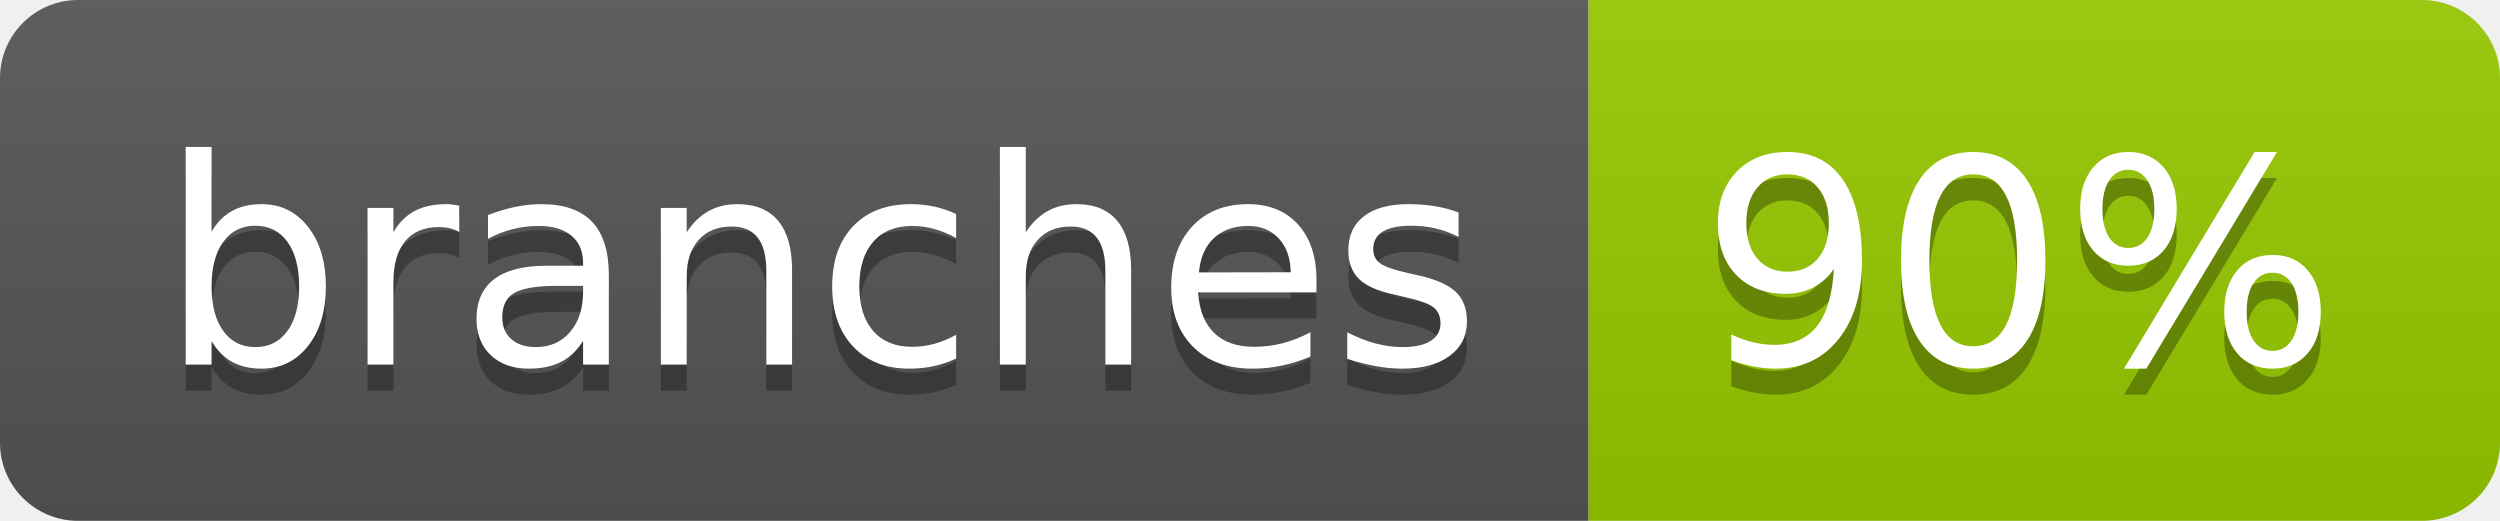
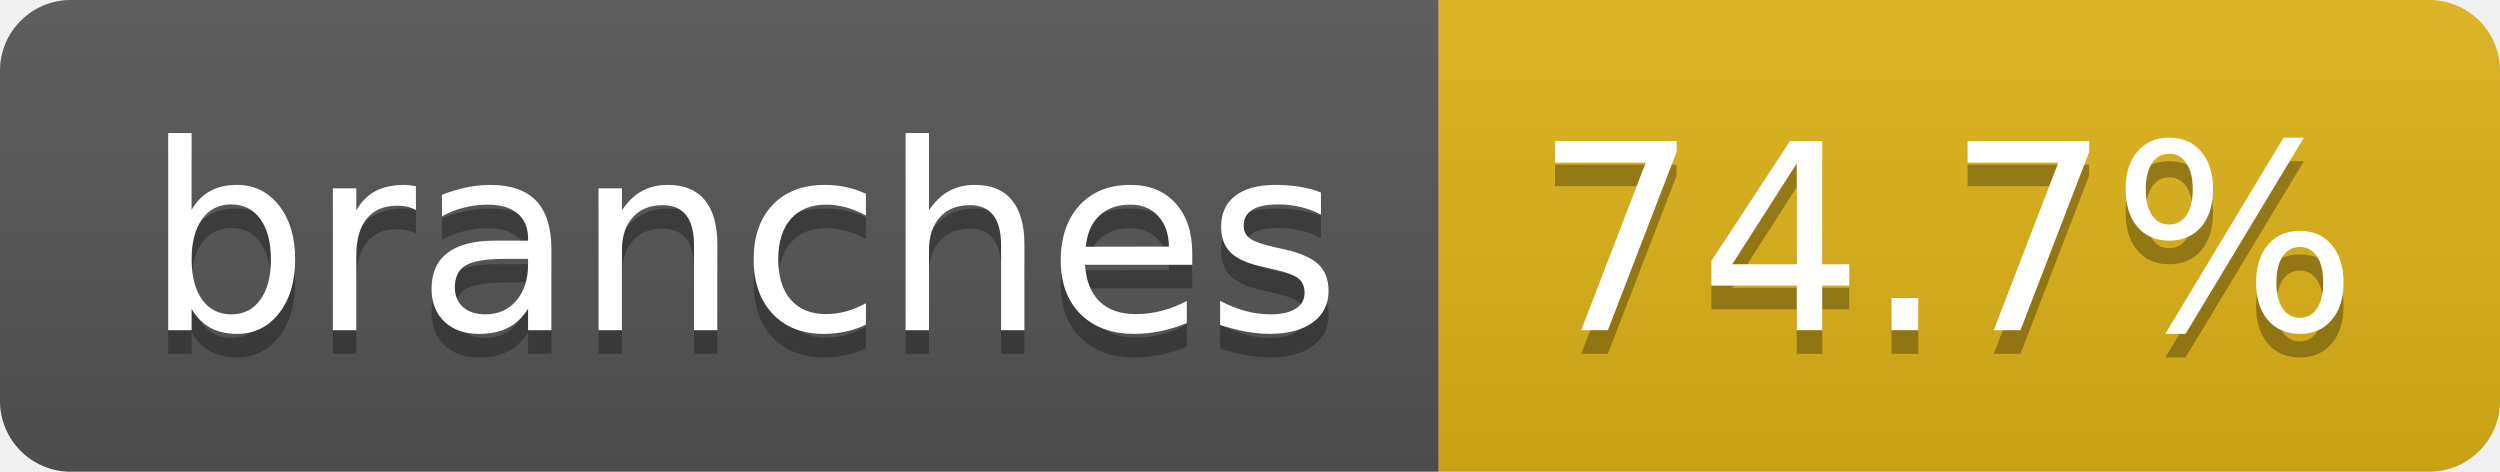
- <svg xmlns="http://www.w3.org/2000/svg" width="96" height="20" role="img" aria-label="branches: 90%">
+ <svg xmlns="http://www.w3.org/2000/svg" width="106" height="20" role="img" aria-label="branches: 74.7%">
  <linearGradient id="s" x2="0" y2="100%">
    <stop offset="0" stop-color="#bbb" stop-opacity=".1" />
    <stop offset="1" stop-opacity=".1" />
  </linearGradient>
  <clipPath id="r">
-     <rect width="96" height="20" rx="3" fill="#fff" />
+     <rect width="106" height="20" rx="3" fill="#fff" />
  </clipPath>
  <g clip-path="url(#r)">
    <rect width="61" height="20" fill="#555" />
-     <rect x="61" width="35" height="20" fill="#97ca00" />
-     <rect width="96" height="20" fill="url(#s)" />
+     <rect x="61" width="45" height="20" fill="#dfb317" />
+     <rect width="106" height="20" fill="url(#s)" />
  </g>
  <g fill="#fff" text-anchor="middle" font-family="Verdana,Geneva,DejaVu Sans,sans-serif" text-rendering="geometricPrecision" font-size="110">
    <text aria-hidden="true" x="315" y="150" fill="#010101" fill-opacity=".3" transform="scale(.1)" textLength="507">branches</text>
    <text x="315" y="140" transform="scale(.1)" fill="#fff" textLength="507">branches</text>
-     <text aria-hidden="true" x="775" y="150" fill="#010101" fill-opacity=".3" transform="scale(.1)" textLength="245">90%</text>
-     <text x="775" y="140" transform="scale(.1)" fill="#fff" textLength="245">90%</text>
+     <text aria-hidden="true" x="825" y="150" fill="#010101" fill-opacity=".3" transform="scale(.1)" textLength="350">74.7%</text>
+     <text x="825" y="140" transform="scale(.1)" fill="#fff" textLength="350">74.7%</text>
  </g>
</svg>
